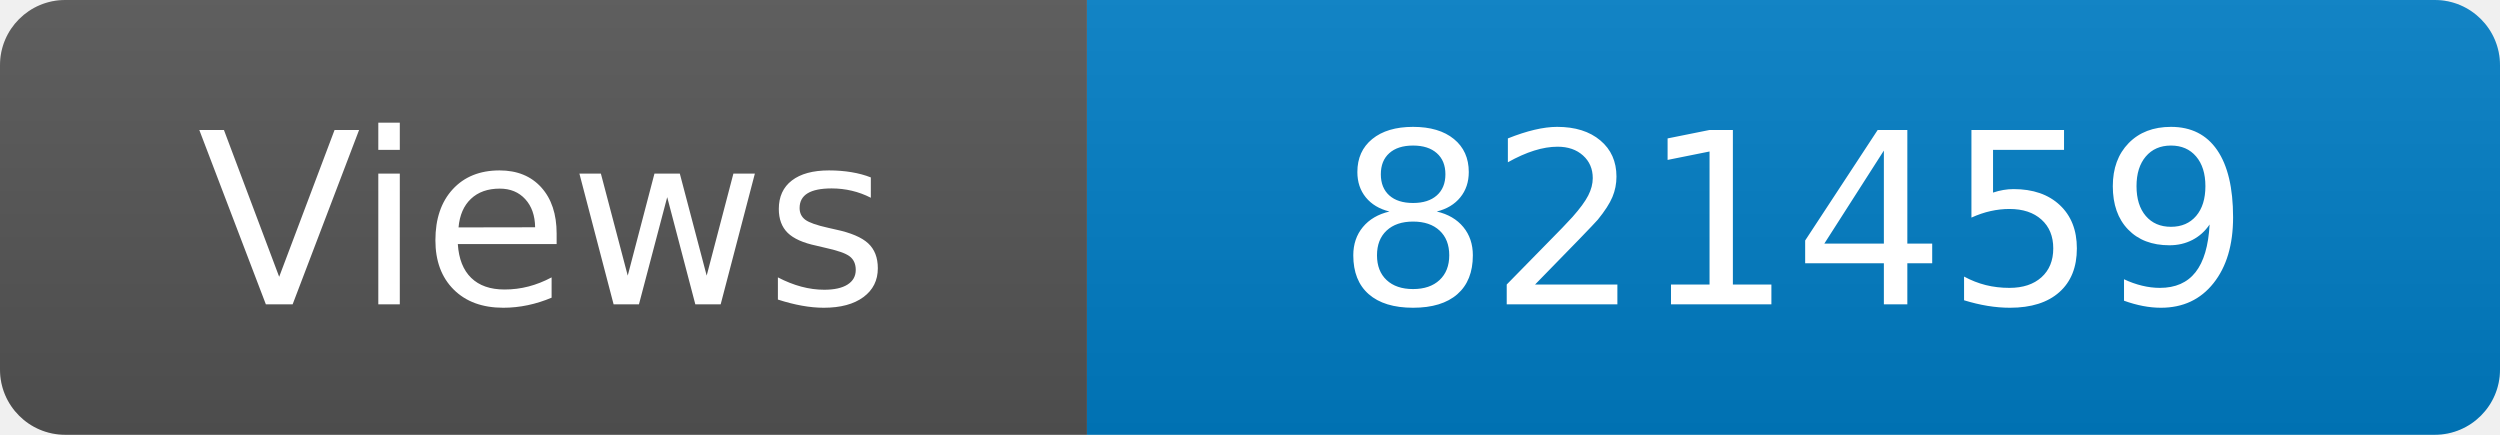
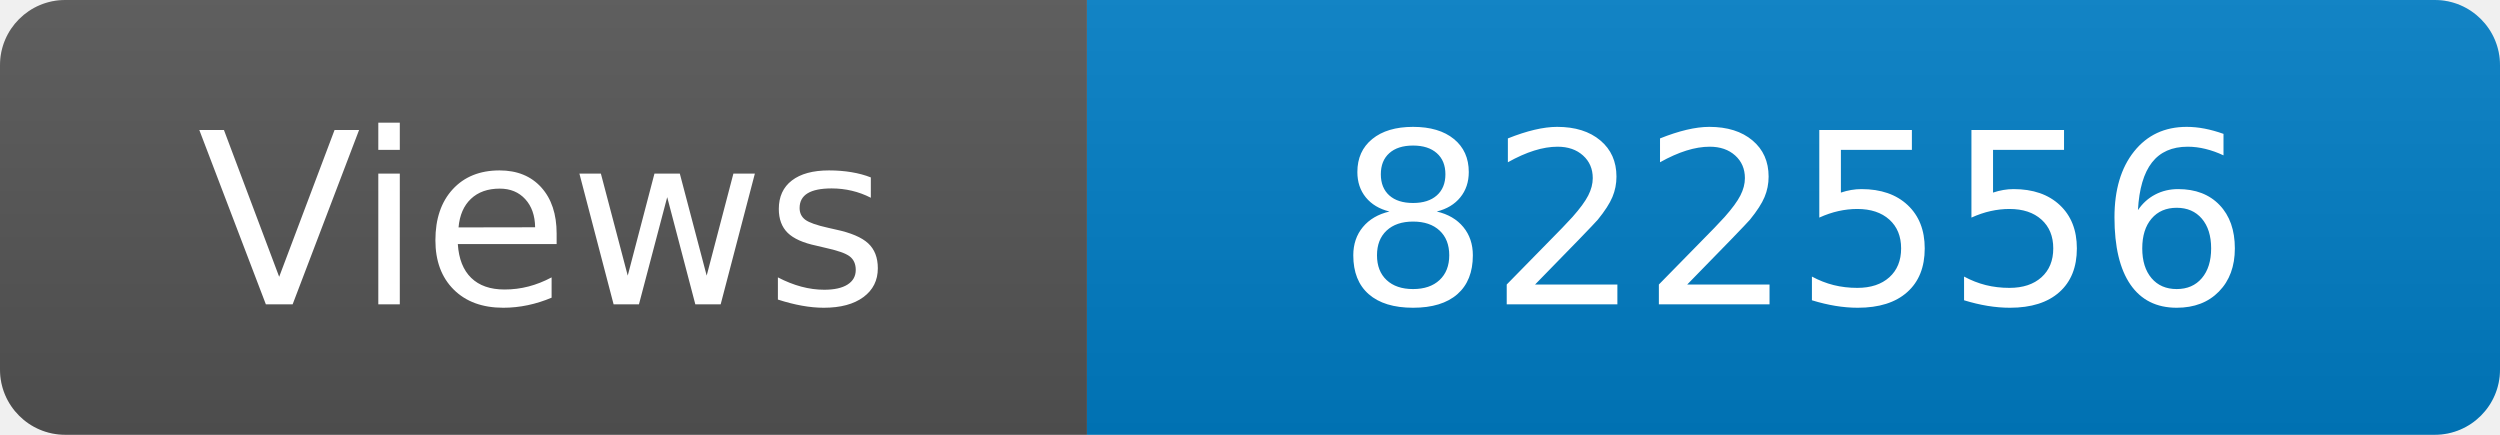
<svg xmlns="http://www.w3.org/2000/svg" width="115" height="20" role="img" aria-label="Maintained?: yes">
  <linearGradient id="s" x2="0" y2="100%">
    <stop offset="0" stop-color="#bbb" stop-opacity=".1" />
    <stop offset="1" stop-opacity=".1" />
  </linearGradient>
  <clipPath id="r">
    <rect width="115" height="20" rx="3" fill="#fff" />
  </clipPath>
  <g clip-path="url(#r)">
    <rect width="50" height="20" fill="#555" />
    <rect x="50" width="160" height="20" fill="#007ec6" />
    <rect width="115" height="20" fill="url(#s)" />
  </g>
  <g fill="#fff" text-anchor="middle" font-family="Verdana,Geneva,DejaVu Sans,sans-serif" font-size="110">
    <text x="250" y="140" transform="scale(.1)" fill="#fff">Views</text>
-     <text x="825" y="140" transform="scale(.1)" fill="#fff">821459</text>
+     <text x="825" y="140" transform="scale(.1)" fill="#fff">822556</text>
  </g>
</svg>
